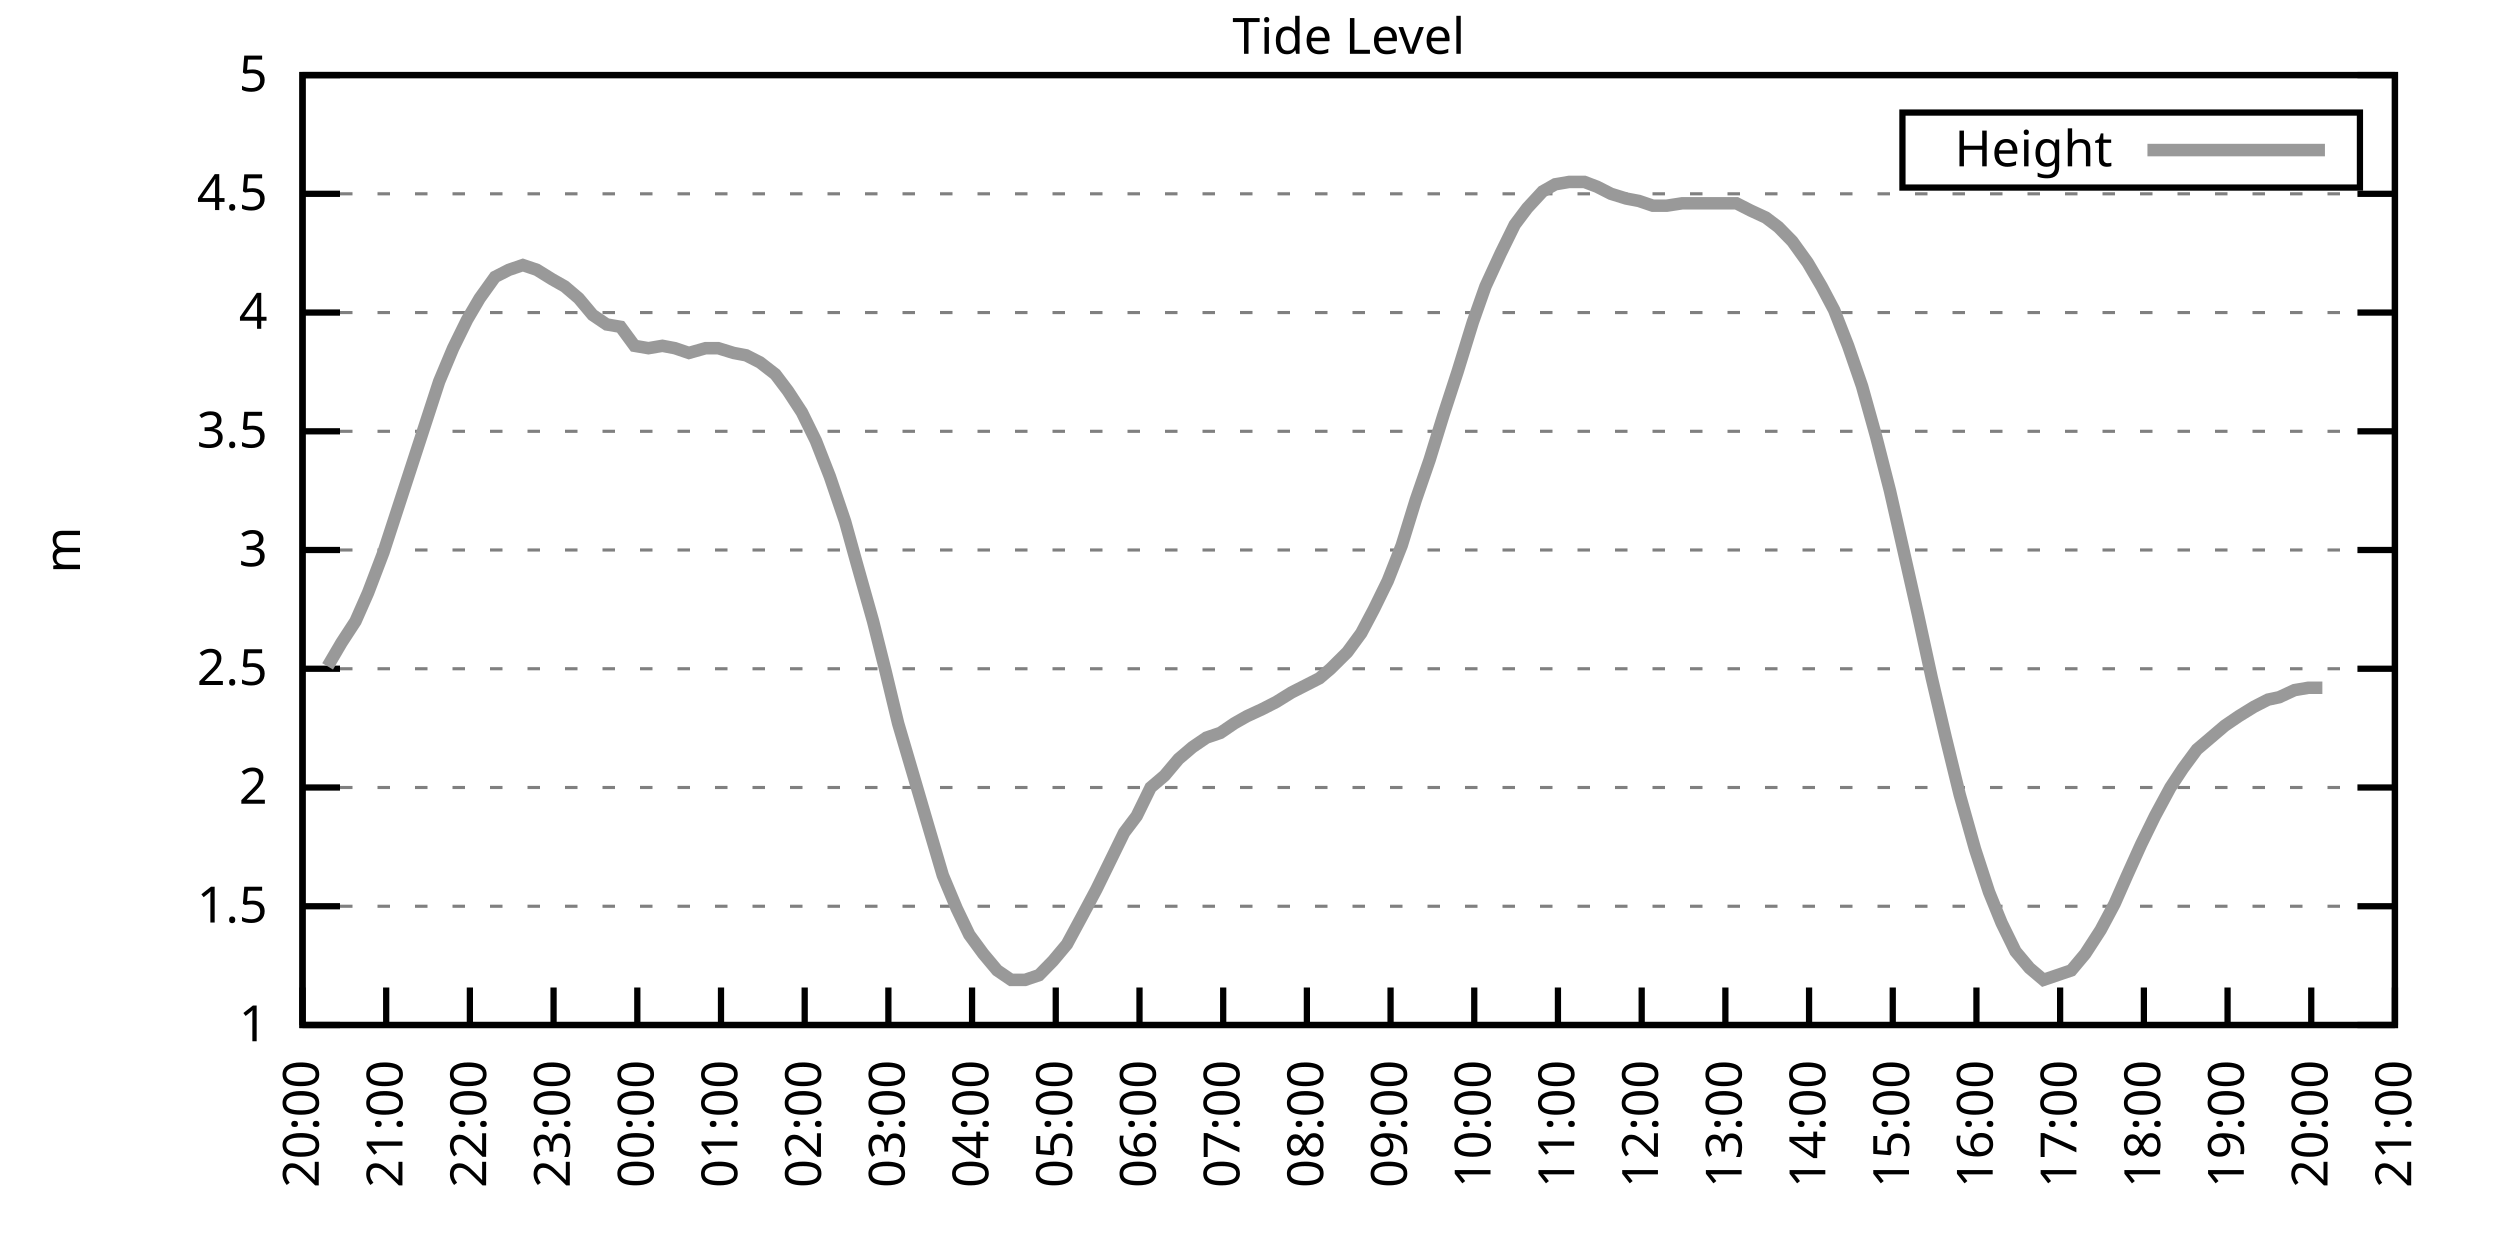
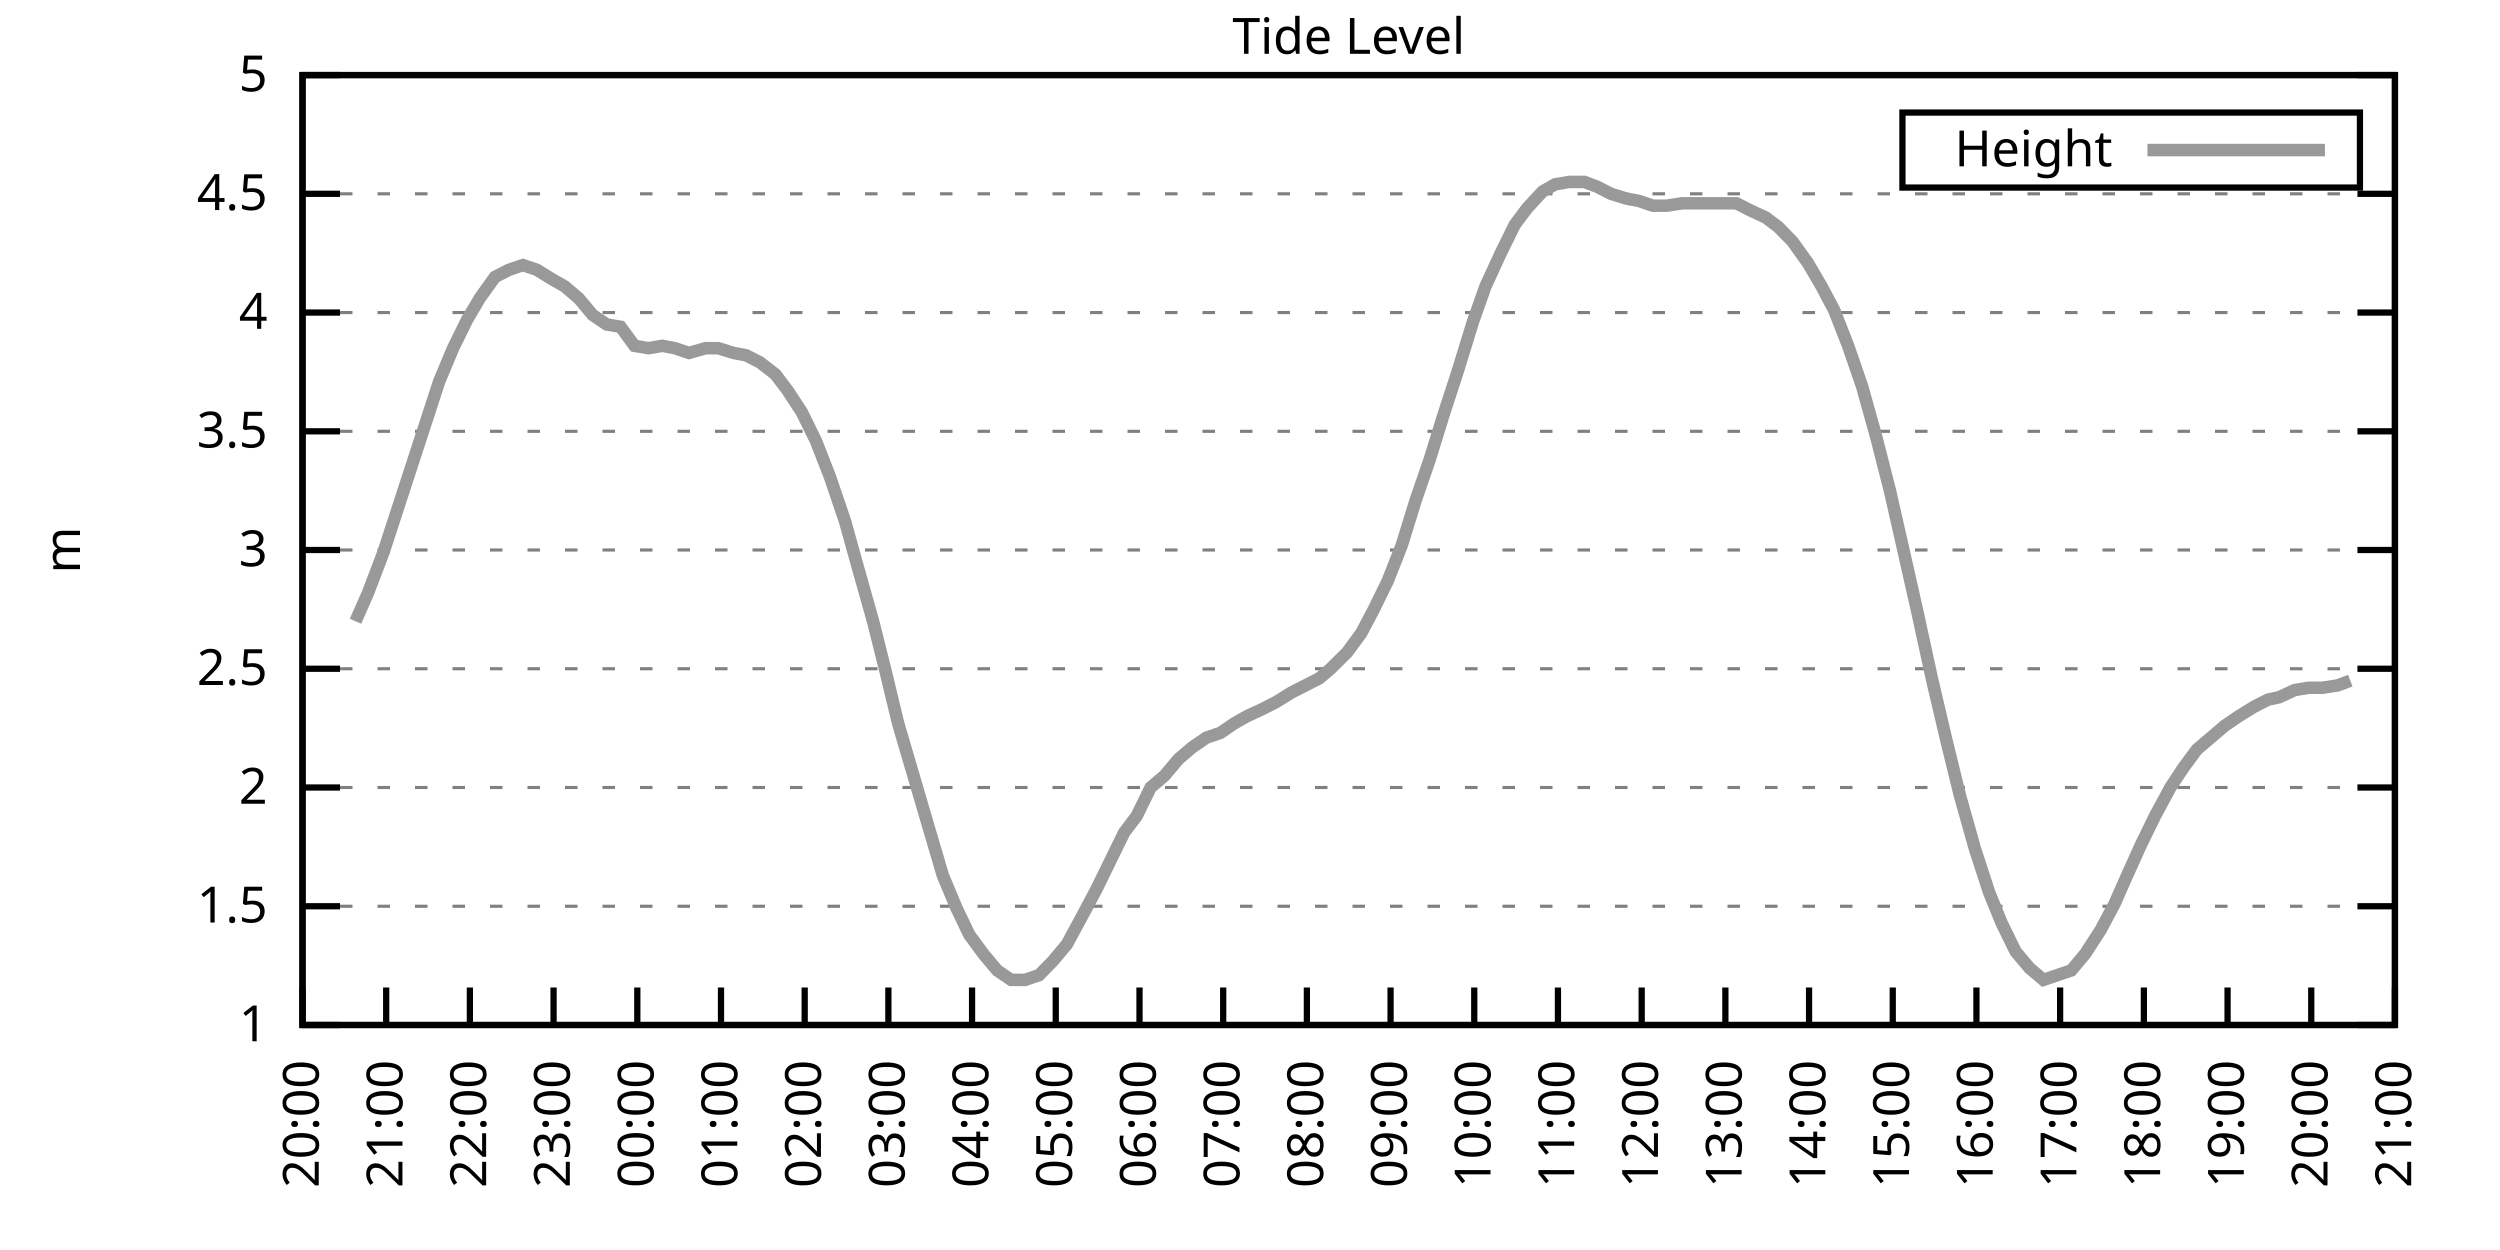
<svg xmlns="http://www.w3.org/2000/svg" xmlns:xlink="http://www.w3.org/1999/xlink" width="400" height="200" viewBox="0 0 400 200">
  <g id="gnuplot_canvas">
    <rect x="0" y="0" width="400" height="200" fill="none" />
    <defs>
      <circle id="gpDot" r="0.5" stroke-width="0.5" stroke="currentColor" />
      <path id="gpPt0" stroke-width="0.333" stroke="currentColor" d="M-1,0 h2 M0,-1 v2" />
      <path id="gpPt1" stroke-width="0.333" stroke="currentColor" d="M-1,-1 L1,1 M1,-1 L-1,1" />
      <path id="gpPt2" stroke-width="0.333" stroke="currentColor" d="M-1,0 L1,0 M0,-1 L0,1 M-1,-1 L1,1 M-1,1 L1,-1" />
      <rect id="gpPt3" stroke-width="0.333" stroke="currentColor" x="-1" y="-1" width="2" height="2" />
      <rect id="gpPt4" stroke-width="0.333" stroke="currentColor" fill="currentColor" x="-1" y="-1" width="2" height="2" />
      <circle id="gpPt5" stroke-width="0.333" stroke="currentColor" cx="0" cy="0" r="1" />
      <use xlink:href="#gpPt5" id="gpPt6" fill="currentColor" stroke="none" />
      <path id="gpPt7" stroke-width="0.333" stroke="currentColor" d="M0,-1.33 L-1.33,0.67 L1.33,0.67 z" />
      <use xlink:href="#gpPt7" id="gpPt8" fill="currentColor" stroke="none" />
      <use xlink:href="#gpPt7" id="gpPt9" stroke="currentColor" transform="rotate(180)" />
      <use xlink:href="#gpPt9" id="gpPt10" fill="currentColor" stroke="none" />
      <use xlink:href="#gpPt3" id="gpPt11" stroke="currentColor" transform="rotate(45)" />
      <use xlink:href="#gpPt11" id="gpPt12" fill="currentColor" stroke="none" />
      <path id="gpPt13" stroke-width="0.333" stroke="currentColor" d="M0,1.330 L1.265,0.411 L0.782,-1.067 L-0.782,-1.076 L-1.265,0.411 z" />
      <use xlink:href="#gpPt13" id="gpPt14" fill="currentColor" stroke="none" />
      <filter id="textbox" filterUnits="objectBoundingBox" x="0" y="0" height="1" width="1">
        <feFlood flood-color="white" flood-opacity="1" result="bgnd" />
        <feComposite in="SourceGraphic" in2="bgnd" operator="atop" />
      </filter>
      <filter id="greybox" filterUnits="objectBoundingBox" x="0" y="0" height="1" width="1">
        <feFlood flood-color="lightgrey" flood-opacity="1" result="grey" />
        <feComposite in="SourceGraphic" in2="grey" operator="atop" />
      </filter>
    </defs>
    <g fill="none" color="white" stroke="currentColor" stroke-width="1.00" stroke-linecap="butt" stroke-linejoin="miter">
</g>
    <g fill="none" color="black" stroke="currentColor" stroke-width="1.00" stroke-linecap="butt" stroke-linejoin="miter">
      <g stroke="none" shape-rendering="crispEdges">
        <polygon fill="rgb(255, 255, 255)" points="48.40,164.00 383.18,164.00 383.18,12.02 48.40,12.02 " />
      </g>
    </g>
    <g fill="none" color="black" stroke="currentColor" stroke-width="1.00" stroke-linecap="butt" stroke-linejoin="miter">
</g>
    <g fill="none" color="black" stroke="black" stroke-width="0.50" stroke-linecap="butt" stroke-linejoin="miter">
</g>
    <g fill="none" color="gray" stroke="currentColor" stroke-width="0.50" stroke-linecap="butt" stroke-linejoin="miter">
      <path stroke="gray" stroke-dasharray="2,4" class="gridline" d="M48.40,164.00 L383.19,164.00  " />
    </g>
    <g fill="none" color="gray" stroke="gray" stroke-width="1.00" stroke-linecap="butt" stroke-linejoin="miter">
</g>
    <g fill="none" color="black" stroke="currentColor" stroke-width="1.00" stroke-linecap="butt" stroke-linejoin="miter">
      <path stroke="black" d="M48.40,164.00 L54.40,164.00 M383.19,164.00 L377.19,164.00  " />
      <g transform="translate(42.80,166.60)" stroke="none" fill="black" font-family="Sans" font-size="8.00" text-anchor="end">
        <text>
          <tspan font-family="Sans"> 1</tspan>
        </text>
      </g>
    </g>
    <g fill="none" color="black" stroke="currentColor" stroke-width="1.00" stroke-linecap="butt" stroke-linejoin="miter">
</g>
    <g fill="none" color="black" stroke="black" stroke-width="0.50" stroke-linecap="butt" stroke-linejoin="miter">
</g>
    <g fill="none" color="gray" stroke="currentColor" stroke-width="0.50" stroke-linecap="butt" stroke-linejoin="miter">
      <path stroke="gray" stroke-dasharray="2,4" class="gridline" d="M48.40,145.00 L383.19,145.00  " />
    </g>
    <g fill="none" color="gray" stroke="gray" stroke-width="1.00" stroke-linecap="butt" stroke-linejoin="miter">
</g>
    <g fill="none" color="black" stroke="currentColor" stroke-width="1.00" stroke-linecap="butt" stroke-linejoin="miter">
      <path stroke="black" d="M48.40,145.00 L54.40,145.00 M383.19,145.00 L377.19,145.00  " />
      <g transform="translate(42.80,147.60)" stroke="none" fill="black" font-family="Sans" font-size="8.00" text-anchor="end">
        <text>
          <tspan font-family="Sans"> 1.5</tspan>
        </text>
      </g>
    </g>
    <g fill="none" color="black" stroke="currentColor" stroke-width="1.00" stroke-linecap="butt" stroke-linejoin="miter">
</g>
    <g fill="none" color="black" stroke="black" stroke-width="0.50" stroke-linecap="butt" stroke-linejoin="miter">
</g>
    <g fill="none" color="gray" stroke="currentColor" stroke-width="0.50" stroke-linecap="butt" stroke-linejoin="miter">
      <path stroke="gray" stroke-dasharray="2,4" class="gridline" d="M48.40,126.00 L383.19,126.00  " />
    </g>
    <g fill="none" color="gray" stroke="gray" stroke-width="1.00" stroke-linecap="butt" stroke-linejoin="miter">
</g>
    <g fill="none" color="black" stroke="currentColor" stroke-width="1.00" stroke-linecap="butt" stroke-linejoin="miter">
      <path stroke="black" d="M48.40,126.00 L54.40,126.00 M383.19,126.00 L377.19,126.00  " />
      <g transform="translate(42.80,128.60)" stroke="none" fill="black" font-family="Sans" font-size="8.00" text-anchor="end">
        <text>
          <tspan font-family="Sans"> 2</tspan>
        </text>
      </g>
    </g>
    <g fill="none" color="black" stroke="currentColor" stroke-width="1.00" stroke-linecap="butt" stroke-linejoin="miter">
</g>
    <g fill="none" color="black" stroke="black" stroke-width="0.50" stroke-linecap="butt" stroke-linejoin="miter">
</g>
    <g fill="none" color="gray" stroke="currentColor" stroke-width="0.50" stroke-linecap="butt" stroke-linejoin="miter">
      <path stroke="gray" stroke-dasharray="2,4" class="gridline" d="M48.40,107.00 L383.19,107.00  " />
    </g>
    <g fill="none" color="gray" stroke="gray" stroke-width="1.00" stroke-linecap="butt" stroke-linejoin="miter">
</g>
    <g fill="none" color="black" stroke="currentColor" stroke-width="1.00" stroke-linecap="butt" stroke-linejoin="miter">
      <path stroke="black" d="M48.40,107.00 L54.40,107.00 M383.19,107.00 L377.19,107.00  " />
      <g transform="translate(42.80,109.60)" stroke="none" fill="black" font-family="Sans" font-size="8.00" text-anchor="end">
        <text>
          <tspan font-family="Sans"> 2.5</tspan>
        </text>
      </g>
    </g>
    <g fill="none" color="black" stroke="currentColor" stroke-width="1.00" stroke-linecap="butt" stroke-linejoin="miter">
</g>
    <g fill="none" color="black" stroke="black" stroke-width="0.50" stroke-linecap="butt" stroke-linejoin="miter">
</g>
    <g fill="none" color="gray" stroke="currentColor" stroke-width="0.50" stroke-linecap="butt" stroke-linejoin="miter">
      <path stroke="gray" stroke-dasharray="2,4" class="gridline" d="M48.40,88.00 L383.19,88.00  " />
    </g>
    <g fill="none" color="gray" stroke="gray" stroke-width="1.00" stroke-linecap="butt" stroke-linejoin="miter">
</g>
    <g fill="none" color="black" stroke="currentColor" stroke-width="1.00" stroke-linecap="butt" stroke-linejoin="miter">
      <path stroke="black" d="M48.40,88.00 L54.40,88.00 M383.19,88.00 L377.19,88.00  " />
      <g transform="translate(42.80,90.60)" stroke="none" fill="black" font-family="Sans" font-size="8.00" text-anchor="end">
        <text>
          <tspan font-family="Sans"> 3</tspan>
        </text>
      </g>
    </g>
    <g fill="none" color="black" stroke="currentColor" stroke-width="1.00" stroke-linecap="butt" stroke-linejoin="miter">
</g>
    <g fill="none" color="black" stroke="black" stroke-width="0.50" stroke-linecap="butt" stroke-linejoin="miter">
</g>
    <g fill="none" color="gray" stroke="currentColor" stroke-width="0.50" stroke-linecap="butt" stroke-linejoin="miter">
      <path stroke="gray" stroke-dasharray="2,4" class="gridline" d="M48.40,69.01 L383.19,69.01  " />
    </g>
    <g fill="none" color="gray" stroke="gray" stroke-width="1.00" stroke-linecap="butt" stroke-linejoin="miter">
</g>
    <g fill="none" color="black" stroke="currentColor" stroke-width="1.00" stroke-linecap="butt" stroke-linejoin="miter">
      <path stroke="black" d="M48.40,69.01 L54.40,69.01 M383.19,69.01 L377.19,69.01  " />
      <g transform="translate(42.80,71.61)" stroke="none" fill="black" font-family="Sans" font-size="8.00" text-anchor="end">
        <text>
          <tspan font-family="Sans"> 3.5</tspan>
        </text>
      </g>
    </g>
    <g fill="none" color="black" stroke="currentColor" stroke-width="1.00" stroke-linecap="butt" stroke-linejoin="miter">
</g>
    <g fill="none" color="black" stroke="black" stroke-width="0.50" stroke-linecap="butt" stroke-linejoin="miter">
</g>
    <g fill="none" color="gray" stroke="currentColor" stroke-width="0.50" stroke-linecap="butt" stroke-linejoin="miter">
      <path stroke="gray" stroke-dasharray="2,4" class="gridline" d="M48.40,50.01 L383.19,50.01  " />
    </g>
    <g fill="none" color="gray" stroke="gray" stroke-width="1.00" stroke-linecap="butt" stroke-linejoin="miter">
</g>
    <g fill="none" color="black" stroke="currentColor" stroke-width="1.00" stroke-linecap="butt" stroke-linejoin="miter">
      <path stroke="black" d="M48.40,50.01 L54.40,50.01 M383.19,50.01 L377.19,50.01  " />
      <g transform="translate(42.80,52.61)" stroke="none" fill="black" font-family="Sans" font-size="8.00" text-anchor="end">
        <text>
          <tspan font-family="Sans"> 4</tspan>
        </text>
      </g>
    </g>
    <g fill="none" color="black" stroke="currentColor" stroke-width="1.00" stroke-linecap="butt" stroke-linejoin="miter">
</g>
    <g fill="none" color="black" stroke="black" stroke-width="0.50" stroke-linecap="butt" stroke-linejoin="miter">
</g>
    <g fill="none" color="gray" stroke="currentColor" stroke-width="0.50" stroke-linecap="butt" stroke-linejoin="miter">
      <path stroke="gray" stroke-dasharray="2,4" class="gridline" d="M48.40,31.01 L383.19,31.01  " />
    </g>
    <g fill="none" color="gray" stroke="gray" stroke-width="1.00" stroke-linecap="butt" stroke-linejoin="miter">
</g>
    <g fill="none" color="black" stroke="currentColor" stroke-width="1.00" stroke-linecap="butt" stroke-linejoin="miter">
      <path stroke="black" d="M48.40,31.01 L54.40,31.01 M383.19,31.01 L377.19,31.01  " />
      <g transform="translate(42.80,33.61)" stroke="none" fill="black" font-family="Sans" font-size="8.00" text-anchor="end">
        <text>
          <tspan font-family="Sans"> 4.5</tspan>
        </text>
      </g>
    </g>
    <g fill="none" color="black" stroke="currentColor" stroke-width="1.00" stroke-linecap="butt" stroke-linejoin="miter">
</g>
    <g fill="none" color="black" stroke="black" stroke-width="0.50" stroke-linecap="butt" stroke-linejoin="miter">
</g>
    <g fill="none" color="gray" stroke="currentColor" stroke-width="0.50" stroke-linecap="butt" stroke-linejoin="miter">
      <path stroke="gray" stroke-dasharray="2,4" class="gridline" d="M48.40,12.01 L383.19,12.01  " />
    </g>
    <g fill="none" color="gray" stroke="gray" stroke-width="1.00" stroke-linecap="butt" stroke-linejoin="miter">
</g>
    <g fill="none" color="black" stroke="currentColor" stroke-width="1.00" stroke-linecap="butt" stroke-linejoin="miter">
      <path stroke="black" d="M48.40,12.01 L54.40,12.01 M383.19,12.01 L377.19,12.01  " />
      <g transform="translate(42.80,14.61)" stroke="none" fill="black" font-family="Sans" font-size="8.00" text-anchor="end">
        <text>
          <tspan font-family="Sans"> 5</tspan>
        </text>
      </g>
    </g>
    <g fill="none" color="black" stroke="currentColor" stroke-width="1.00" stroke-linecap="butt" stroke-linejoin="miter">
      <path stroke="black" d="M48.40,164.00 L48.40,158.00  " />
      <g transform="translate(51.00,169.60) rotate(270.00)" stroke="none" fill="black" font-family="Sans" font-size="8.00" text-anchor="end">
        <text>
          <tspan font-family="Sans">20:00</tspan>
        </text>
      </g>
    </g>
    <g fill="none" color="black" stroke="currentColor" stroke-width="1.00" stroke-linecap="butt" stroke-linejoin="miter">
      <path stroke="black" d="M61.79,164.00 L61.79,158.00  " />
      <g transform="translate(64.39,169.60) rotate(270.00)" stroke="none" fill="black" font-family="Sans" font-size="8.00" text-anchor="end">
        <text>
          <tspan font-family="Sans">21:00</tspan>
        </text>
      </g>
    </g>
    <g fill="none" color="black" stroke="currentColor" stroke-width="1.00" stroke-linecap="butt" stroke-linejoin="miter">
      <path stroke="black" d="M75.18,164.00 L75.18,158.00  " />
      <g transform="translate(77.78,169.60) rotate(270.00)" stroke="none" fill="black" font-family="Sans" font-size="8.00" text-anchor="end">
        <text>
          <tspan font-family="Sans">22:00</tspan>
        </text>
      </g>
    </g>
    <g fill="none" color="black" stroke="currentColor" stroke-width="1.00" stroke-linecap="butt" stroke-linejoin="miter">
      <path stroke="black" d="M88.57,164.00 L88.57,158.00  " />
      <g transform="translate(91.17,169.60) rotate(270.00)" stroke="none" fill="black" font-family="Sans" font-size="8.00" text-anchor="end">
        <text>
          <tspan font-family="Sans">23:00</tspan>
        </text>
      </g>
    </g>
    <g fill="none" color="black" stroke="currentColor" stroke-width="1.00" stroke-linecap="butt" stroke-linejoin="miter">
      <path stroke="black" d="M101.97,164.00 L101.97,158.00  " />
      <g transform="translate(104.57,169.60) rotate(270.00)" stroke="none" fill="black" font-family="Sans" font-size="8.00" text-anchor="end">
        <text>
          <tspan font-family="Sans">00:00</tspan>
        </text>
      </g>
    </g>
    <g fill="none" color="black" stroke="currentColor" stroke-width="1.00" stroke-linecap="butt" stroke-linejoin="miter">
      <path stroke="black" d="M115.36,164.00 L115.36,158.00  " />
      <g transform="translate(117.96,169.60) rotate(270.00)" stroke="none" fill="black" font-family="Sans" font-size="8.00" text-anchor="end">
        <text>
          <tspan font-family="Sans">01:00</tspan>
        </text>
      </g>
    </g>
    <g fill="none" color="black" stroke="currentColor" stroke-width="1.00" stroke-linecap="butt" stroke-linejoin="miter">
      <path stroke="black" d="M128.75,164.00 L128.75,158.00  " />
      <g transform="translate(131.35,169.60) rotate(270.00)" stroke="none" fill="black" font-family="Sans" font-size="8.00" text-anchor="end">
        <text>
          <tspan font-family="Sans">02:00</tspan>
        </text>
      </g>
    </g>
    <g fill="none" color="black" stroke="currentColor" stroke-width="1.00" stroke-linecap="butt" stroke-linejoin="miter">
      <path stroke="black" d="M142.14,164.00 L142.14,158.00  " />
      <g transform="translate(144.74,169.60) rotate(270.00)" stroke="none" fill="black" font-family="Sans" font-size="8.00" text-anchor="end">
        <text>
          <tspan font-family="Sans">03:00</tspan>
        </text>
      </g>
    </g>
    <g fill="none" color="black" stroke="currentColor" stroke-width="1.00" stroke-linecap="butt" stroke-linejoin="miter">
      <path stroke="black" d="M155.53,164.00 L155.53,158.00  " />
      <g transform="translate(158.13,169.60) rotate(270.00)" stroke="none" fill="black" font-family="Sans" font-size="8.00" text-anchor="end">
        <text>
          <tspan font-family="Sans">04:00</tspan>
        </text>
      </g>
    </g>
    <g fill="none" color="black" stroke="currentColor" stroke-width="1.00" stroke-linecap="butt" stroke-linejoin="miter">
      <path stroke="black" d="M168.92,164.00 L168.92,158.00  " />
      <g transform="translate(171.52,169.60) rotate(270.00)" stroke="none" fill="black" font-family="Sans" font-size="8.00" text-anchor="end">
        <text>
          <tspan font-family="Sans">05:00</tspan>
        </text>
      </g>
    </g>
    <g fill="none" color="black" stroke="currentColor" stroke-width="1.00" stroke-linecap="butt" stroke-linejoin="miter">
      <path stroke="black" d="M182.32,164.00 L182.32,158.00  " />
      <g transform="translate(184.92,169.60) rotate(270.00)" stroke="none" fill="black" font-family="Sans" font-size="8.00" text-anchor="end">
        <text>
          <tspan font-family="Sans">06:00</tspan>
        </text>
      </g>
    </g>
    <g fill="none" color="black" stroke="currentColor" stroke-width="1.00" stroke-linecap="butt" stroke-linejoin="miter">
      <path stroke="black" d="M195.71,164.00 L195.71,158.00  " />
      <g transform="translate(198.31,169.60) rotate(270.00)" stroke="none" fill="black" font-family="Sans" font-size="8.00" text-anchor="end">
        <text>
          <tspan font-family="Sans">07:00</tspan>
        </text>
      </g>
    </g>
    <g fill="none" color="black" stroke="currentColor" stroke-width="1.00" stroke-linecap="butt" stroke-linejoin="miter">
      <path stroke="black" d="M209.10,164.00 L209.10,158.00  " />
      <g transform="translate(211.70,169.60) rotate(270.00)" stroke="none" fill="black" font-family="Sans" font-size="8.00" text-anchor="end">
        <text>
          <tspan font-family="Sans">08:00</tspan>
        </text>
      </g>
    </g>
    <g fill="none" color="black" stroke="currentColor" stroke-width="1.00" stroke-linecap="butt" stroke-linejoin="miter">
      <path stroke="black" d="M222.49,164.00 L222.49,158.00  " />
      <g transform="translate(225.09,169.60) rotate(270.00)" stroke="none" fill="black" font-family="Sans" font-size="8.00" text-anchor="end">
        <text>
          <tspan font-family="Sans">09:00</tspan>
        </text>
      </g>
    </g>
    <g fill="none" color="black" stroke="currentColor" stroke-width="1.00" stroke-linecap="butt" stroke-linejoin="miter">
      <path stroke="black" d="M235.88,164.00 L235.88,158.00  " />
      <g transform="translate(238.48,169.60) rotate(270.00)" stroke="none" fill="black" font-family="Sans" font-size="8.00" text-anchor="end">
        <text>
          <tspan font-family="Sans">10:00</tspan>
        </text>
      </g>
    </g>
    <g fill="none" color="black" stroke="currentColor" stroke-width="1.00" stroke-linecap="butt" stroke-linejoin="miter">
      <path stroke="black" d="M249.27,164.00 L249.27,158.00  " />
      <g transform="translate(251.87,169.60) rotate(270.00)" stroke="none" fill="black" font-family="Sans" font-size="8.00" text-anchor="end">
        <text>
          <tspan font-family="Sans">11:00</tspan>
        </text>
      </g>
    </g>
    <g fill="none" color="black" stroke="currentColor" stroke-width="1.00" stroke-linecap="butt" stroke-linejoin="miter">
      <path stroke="black" d="M262.67,164.00 L262.67,158.00  " />
      <g transform="translate(265.27,169.60) rotate(270.00)" stroke="none" fill="black" font-family="Sans" font-size="8.00" text-anchor="end">
        <text>
          <tspan font-family="Sans">12:00</tspan>
        </text>
      </g>
    </g>
    <g fill="none" color="black" stroke="currentColor" stroke-width="1.00" stroke-linecap="butt" stroke-linejoin="miter">
      <path stroke="black" d="M276.06,164.00 L276.06,158.00  " />
      <g transform="translate(278.66,169.60) rotate(270.00)" stroke="none" fill="black" font-family="Sans" font-size="8.00" text-anchor="end">
        <text>
          <tspan font-family="Sans">13:00</tspan>
        </text>
      </g>
    </g>
    <g fill="none" color="black" stroke="currentColor" stroke-width="1.00" stroke-linecap="butt" stroke-linejoin="miter">
      <path stroke="black" d="M289.45,164.00 L289.45,158.00  " />
      <g transform="translate(292.05,169.60) rotate(270.00)" stroke="none" fill="black" font-family="Sans" font-size="8.00" text-anchor="end">
        <text>
          <tspan font-family="Sans">14:00</tspan>
        </text>
      </g>
    </g>
    <g fill="none" color="black" stroke="currentColor" stroke-width="1.00" stroke-linecap="butt" stroke-linejoin="miter">
      <path stroke="black" d="M302.84,164.00 L302.84,158.00  " />
      <g transform="translate(305.44,169.60) rotate(270.00)" stroke="none" fill="black" font-family="Sans" font-size="8.00" text-anchor="end">
        <text>
          <tspan font-family="Sans">15:00</tspan>
        </text>
      </g>
    </g>
    <g fill="none" color="black" stroke="currentColor" stroke-width="1.00" stroke-linecap="butt" stroke-linejoin="miter">
      <path stroke="black" d="M316.23,164.00 L316.23,158.00  " />
      <g transform="translate(318.83,169.60) rotate(270.00)" stroke="none" fill="black" font-family="Sans" font-size="8.00" text-anchor="end">
        <text>
          <tspan font-family="Sans">16:00</tspan>
        </text>
      </g>
    </g>
    <g fill="none" color="black" stroke="currentColor" stroke-width="1.00" stroke-linecap="butt" stroke-linejoin="miter">
      <path stroke="black" d="M329.62,164.00 L329.62,158.00  " />
      <g transform="translate(332.22,169.60) rotate(270.00)" stroke="none" fill="black" font-family="Sans" font-size="8.00" text-anchor="end">
        <text>
          <tspan font-family="Sans">17:00</tspan>
        </text>
      </g>
    </g>
    <g fill="none" color="black" stroke="currentColor" stroke-width="1.00" stroke-linecap="butt" stroke-linejoin="miter">
      <path stroke="black" d="M343.02,164.00 L343.02,158.00  " />
      <g transform="translate(345.62,169.60) rotate(270.00)" stroke="none" fill="black" font-family="Sans" font-size="8.00" text-anchor="end">
        <text>
          <tspan font-family="Sans">18:00</tspan>
        </text>
      </g>
    </g>
    <g fill="none" color="black" stroke="currentColor" stroke-width="1.00" stroke-linecap="butt" stroke-linejoin="miter">
      <path stroke="black" d="M356.41,164.00 L356.41,158.00  " />
      <g transform="translate(359.01,169.60) rotate(270.00)" stroke="none" fill="black" font-family="Sans" font-size="8.00" text-anchor="end">
        <text>
          <tspan font-family="Sans">19:00</tspan>
        </text>
      </g>
    </g>
    <g fill="none" color="black" stroke="currentColor" stroke-width="1.00" stroke-linecap="butt" stroke-linejoin="miter">
      <path stroke="black" d="M369.80,164.00 L369.80,158.00  " />
      <g transform="translate(372.40,169.60) rotate(270.00)" stroke="none" fill="black" font-family="Sans" font-size="8.00" text-anchor="end">
        <text>
          <tspan font-family="Sans">20:00</tspan>
        </text>
      </g>
    </g>
    <g fill="none" color="black" stroke="currentColor" stroke-width="1.00" stroke-linecap="butt" stroke-linejoin="miter">
      <path stroke="black" d="M383.19,164.00 L383.19,158.00  " />
      <g transform="translate(385.79,169.60) rotate(270.00)" stroke="none" fill="black" font-family="Sans" font-size="8.00" text-anchor="end">
        <text>
          <tspan font-family="Sans">21:00</tspan>
        </text>
      </g>
    </g>
    <g fill="none" color="black" stroke="currentColor" stroke-width="1.00" stroke-linecap="butt" stroke-linejoin="miter">
</g>
    <g fill="none" color="black" stroke="currentColor" stroke-width="1.00" stroke-linecap="butt" stroke-linejoin="miter">
      <path stroke="black" d="M48.40,12.01 L48.40,164.00 L383.19,164.00 L383.19,12.01 L48.40,12.01 Z  " />
    </g>
    <g fill="none" color="black" stroke="currentColor" stroke-width="1.00" stroke-linecap="butt" stroke-linejoin="miter">
</g>
    <g fill="none" color="black" stroke="currentColor" stroke-width="1.00" stroke-linecap="butt" stroke-linejoin="miter">
      <path stroke="black" d="M304.39,30.01 L304.39,18.01 L377.59,18.01 L377.59,30.01 L304.39,30.01 Z  " />
    </g>
    <g id="Tide_level_plot_1">
      <g fill="none" color="white" stroke="black" stroke-width="2.00" stroke-linecap="butt" stroke-linejoin="miter">
</g>
      <g fill="none" color="black" stroke="currentColor" stroke-width="2.00" stroke-linecap="butt" stroke-linejoin="miter">
        <g transform="translate(337.99,26.61)" stroke="none" fill="black" font-family="Sans" font-size="8.00" text-anchor="end">
          <text>
            <tspan font-family="Sans">Height</tspan>
          </text>
        </g>
      </g>
      <g fill="none" color="black" stroke="currentColor" stroke-width="2.00" stroke-linecap="butt" stroke-linejoin="miter">
-         <path stroke="rgb(153, 153, 153)" d="M343.59,24.01 L371.99,24.01 M52.42,106.62 L54.65,102.82 L56.88,99.40 L58.89,94.84 L61.35,88.38 L63.58,81.55   L65.81,74.71 L68.04,67.87 L70.27,61.03 L72.50,55.71 L74.74,51.15 L76.75,47.73 L79.20,44.31 L81.43,43.17   L83.66,42.41 L85.90,43.17 L88.35,44.69 L90.36,45.83 L92.59,47.73 L94.82,50.39 L97.06,51.91 L99.29,52.29   L101.52,55.33 L103.75,55.71 L105.98,55.33 L107.99,55.71 L110.22,56.47 L112.90,55.71 L114.91,55.71 L117.37,56.47   L119.38,56.85 L121.61,57.99 L124.06,59.89 L126.07,62.55 L128.30,65.97 L130.54,70.53 L132.77,76.23 L135.22,83.45   L137.01,89.90 L139.69,99.40 L141.69,107.38 L143.70,115.74 L146.16,124.10 L148.61,132.46 L150.85,140.06 L153.08,145.38   L155.09,149.56 L157.32,152.60 L159.55,155.26 L161.78,156.78 L164.01,156.78 L166.25,156.02 L168.48,153.74 L170.71,151.08   L173.17,146.52 L175.40,142.34 L179.86,133.22 L181.87,130.56 L184.10,126.00 L186.33,124.10 L188.57,121.44 L190.80,119.54   L193.03,118.02 L195.26,117.26 L197.49,115.74 L199.50,114.60 L201.96,113.46 L204.19,112.32 L206.64,110.80 L208.88,109.66   L211.11,108.52 L212.89,107.00 L215.57,104.34 L217.80,101.30 L219.81,97.50 L222.04,92.94 L224.28,87.25 L226.51,80.03   L228.74,73.57 L230.97,66.35 L233.20,59.51 L235.66,51.53 L237.67,45.83 L240.12,40.51 L242.36,35.95 L244.36,33.29   L246.82,30.63 L248.83,29.49 L251.06,29.11 L253.51,29.11 L255.52,29.87 L257.76,31.01 L260.21,31.77 L262.22,32.15   L264.45,32.91 L266.68,32.91 L269.14,32.53 L271.15,32.53 L273.38,32.53 L275.61,32.53 L277.84,32.53 L280.07,33.67   L282.53,34.81 L284.54,36.33 L286.77,38.61 L289.23,42.03 L291.46,45.83 L293.47,49.63 L295.70,55.33 L297.93,61.79   L300.16,69.77 L302.39,78.51 L304.63,88.38 L306.86,98.26 L309.09,108.52 L311.32,118.02 L313.55,127.14 L316.01,135.88   L318.24,142.72 L320.25,147.66 L322.48,152.22 L324.71,154.88 L326.95,156.78 L329.18,156.02 L331.41,155.26 L333.64,152.60   L336.10,148.80 L338.33,144.62 L340.34,140.06 L342.57,135.12 L344.80,130.56 L347.26,126.00 L349.26,122.96 L351.50,119.92   L353.73,118.02 L355.96,116.12 L358.19,114.60 L360.65,113.08 L362.88,111.94 L364.66,111.56 L367.12,110.42 L369.35,110.04   L371.58,110.04  " />
+         <path stroke="rgb(153, 153, 153)" d="M343.59,24.01 L371.99,24.01 M56.88,99.40 L58.89,94.84 L61.35,88.38 L63.58,81.55 L65.81,74.71 L68.04,67.87   L70.27,61.03 L72.50,55.71 L74.74,51.15 L76.75,47.73 L79.20,44.31 L81.43,43.17 L83.66,42.41 L85.90,43.17   L88.35,44.69 L90.36,45.83 L92.59,47.73 L94.82,50.39 L97.06,51.91 L99.29,52.29 L101.52,55.33 L103.75,55.71   L105.98,55.33 L107.99,55.71 L110.22,56.47 L112.90,55.71 L114.91,55.71 L117.37,56.47 L119.38,56.85 L121.61,57.99   L124.06,59.89 L126.07,62.55 L128.30,65.97 L130.54,70.53 L132.77,76.23 L135.22,83.45 L137.01,89.90 L139.69,99.40   L141.69,107.38 L143.70,115.74 L146.16,124.10 L148.61,132.46 L150.85,140.06 L153.08,145.38 L155.09,149.56 L157.32,152.60   L159.55,155.26 L161.78,156.78 L164.01,156.78 L166.25,156.02 L168.48,153.74 L170.71,151.08 L173.17,146.52 L175.40,142.34   L179.86,133.22 L181.87,130.56 L184.10,126.00 L186.33,124.10 L188.57,121.44 L190.80,119.54 L193.03,118.02 L195.26,117.26   L197.49,115.74 L199.50,114.60 L201.96,113.46 L204.19,112.32 L206.64,110.80 L208.88,109.66 L211.11,108.52 L212.89,107.00   L215.57,104.34 L217.80,101.30 L219.81,97.50 L222.04,92.94 L224.28,87.25 L226.51,80.03 L228.74,73.57 L230.97,66.35   L233.20,59.51 L235.66,51.53 L237.67,45.83 L240.12,40.51 L242.36,35.95 L244.36,33.29 L246.82,30.63 L248.83,29.49   L251.06,29.11 L253.51,29.11 L255.52,29.87 L257.76,31.01 L260.21,31.77 L262.22,32.15 L264.45,32.91 L266.68,32.91   L269.14,32.53 L271.15,32.53 L273.38,32.53 L275.61,32.53 L277.84,32.53 L280.07,33.67 L282.53,34.81 L284.54,36.33   L286.77,38.61 L289.23,42.03 L291.46,45.83 L293.47,49.63 L295.70,55.33 L297.93,61.79 L300.16,69.77 L302.39,78.51   L304.63,88.38 L306.86,98.26 L309.09,108.52 L311.32,118.02 L313.55,127.14 L316.01,135.88 L318.24,142.72 L320.25,147.66   L322.48,152.22 L324.71,154.88 L326.95,156.78 L329.18,156.02 L331.41,155.26 L333.64,152.60 L336.10,148.80 L338.33,144.62   L340.34,140.06 L342.57,135.12 L344.80,130.56 L347.26,126.00 L349.26,122.96 L351.50,119.92 L353.73,118.02 L355.96,116.12   L358.19,114.60 L360.65,113.08 L362.88,111.94 L364.66,111.56 L367.12,110.42 L369.35,110.04 L371.58,110.04 L374.04,109.66   L376.05,108.90  " />
      </g>
    </g>
    <g fill="none" color="black" stroke="currentColor" stroke-width="2.00" stroke-linecap="butt" stroke-linejoin="miter">
</g>
    <g fill="none" color="black" stroke="black" stroke-width="1.00" stroke-linecap="butt" stroke-linejoin="miter">
</g>
    <g fill="none" color="black" stroke="currentColor" stroke-width="1.00" stroke-linecap="butt" stroke-linejoin="miter">
      <path stroke="black" d="M48.40,12.01 L48.40,164.00 L383.19,164.00 L383.19,12.01 L48.40,12.01 Z  " />
      <g transform="translate(12.80,88.01) rotate(270.00)" stroke="none" fill="black" font-family="Sans" font-size="8.00" text-anchor="middle">
        <text>
          <tspan font-family="Sans">m</tspan>
        </text>
      </g>
    </g>
    <g fill="none" color="black" stroke="currentColor" stroke-width="1.00" stroke-linecap="butt" stroke-linejoin="miter">
</g>
    <g fill="none" color="black" stroke="currentColor" stroke-width="1.00" stroke-linecap="butt" stroke-linejoin="miter">
      <g transform="translate(215.79,8.61)" stroke="none" fill="black" font-family="Sans" font-size="8.00" text-anchor="middle">
        <text>
          <tspan font-family="Sans">Tide Level</tspan>
        </text>
      </g>
    </g>
    <g fill="none" color="black" stroke="currentColor" stroke-width="1.00" stroke-linecap="butt" stroke-linejoin="miter">
</g>
  </g>
</svg>
